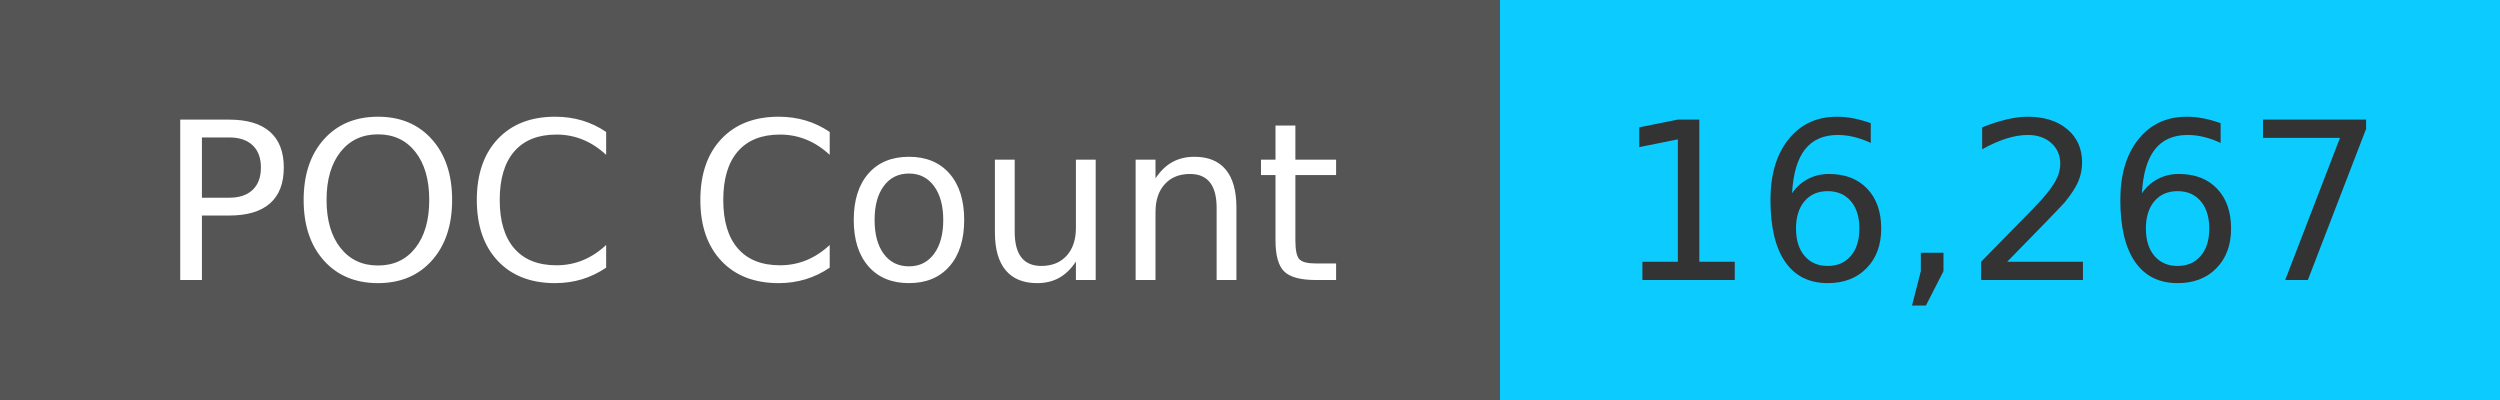
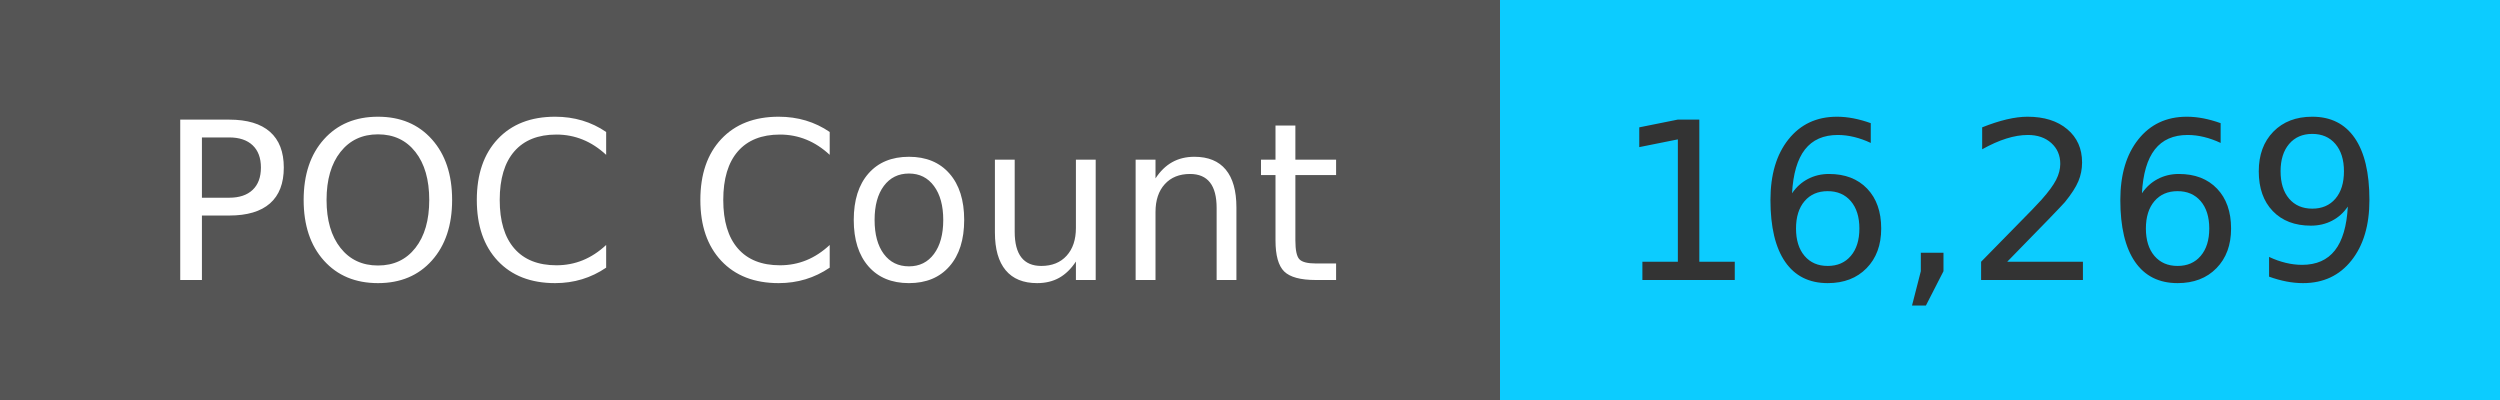
<svg xmlns="http://www.w3.org/2000/svg" width="125" height="20" role="img">
  <linearGradient id="s" x2="0" y2="100%">
    <stop offset="0" stop-color="#bbb" stop-opacity=".1" />
    <stop offset="1" stop-opacity=".1" />
  </linearGradient>
  <g>
    <rect width="75" height="20" fill="#555" />
    <rect x="75" width="267" height="20" fill="#0cccff" />
  </g>
  <g fill="#fff" text-anchor="middle" font-family="Verdana,Geneva,DejaVu Sans,sans-serif" text-rendering="geometricPrecision" font-size="110">
    <text x="375" y="140" transform="scale(.1)" fill="#fff">
            POC Count
        </text>
    <text x="1000" y="140" transform="scale(.1)" fill="#333">
-             16,267
+             16,269
        </text>
  </g>
</svg>
